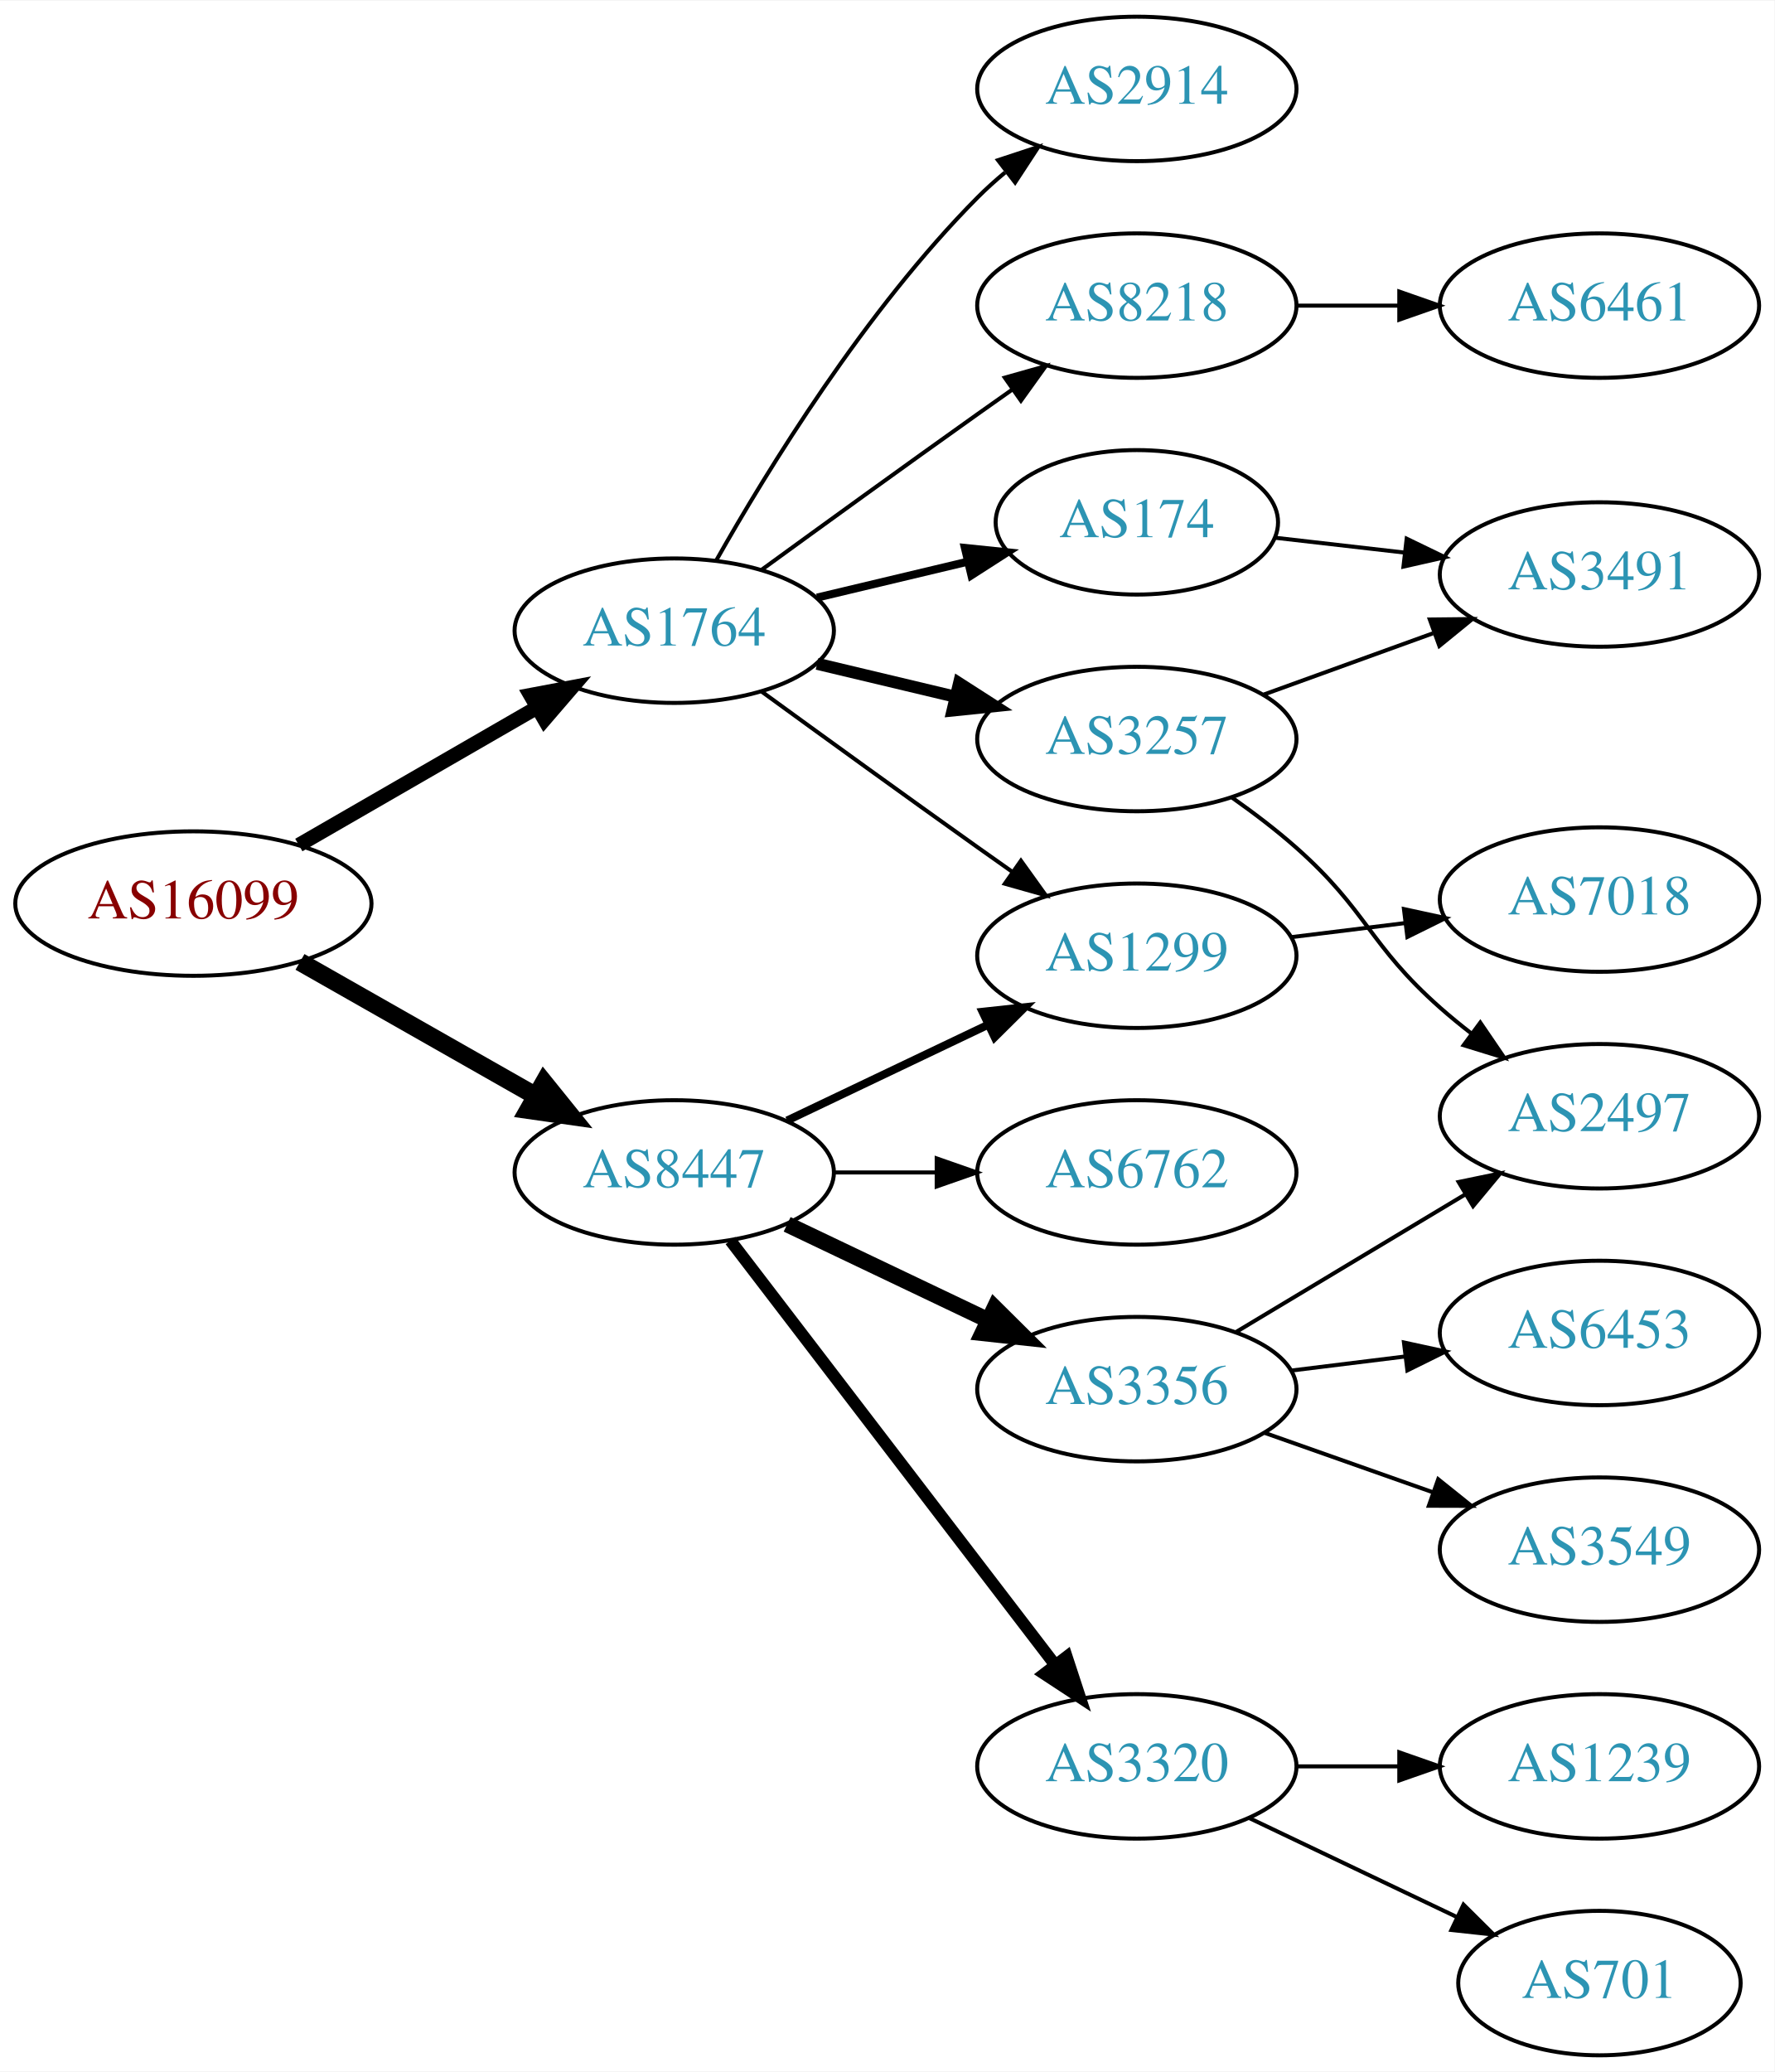
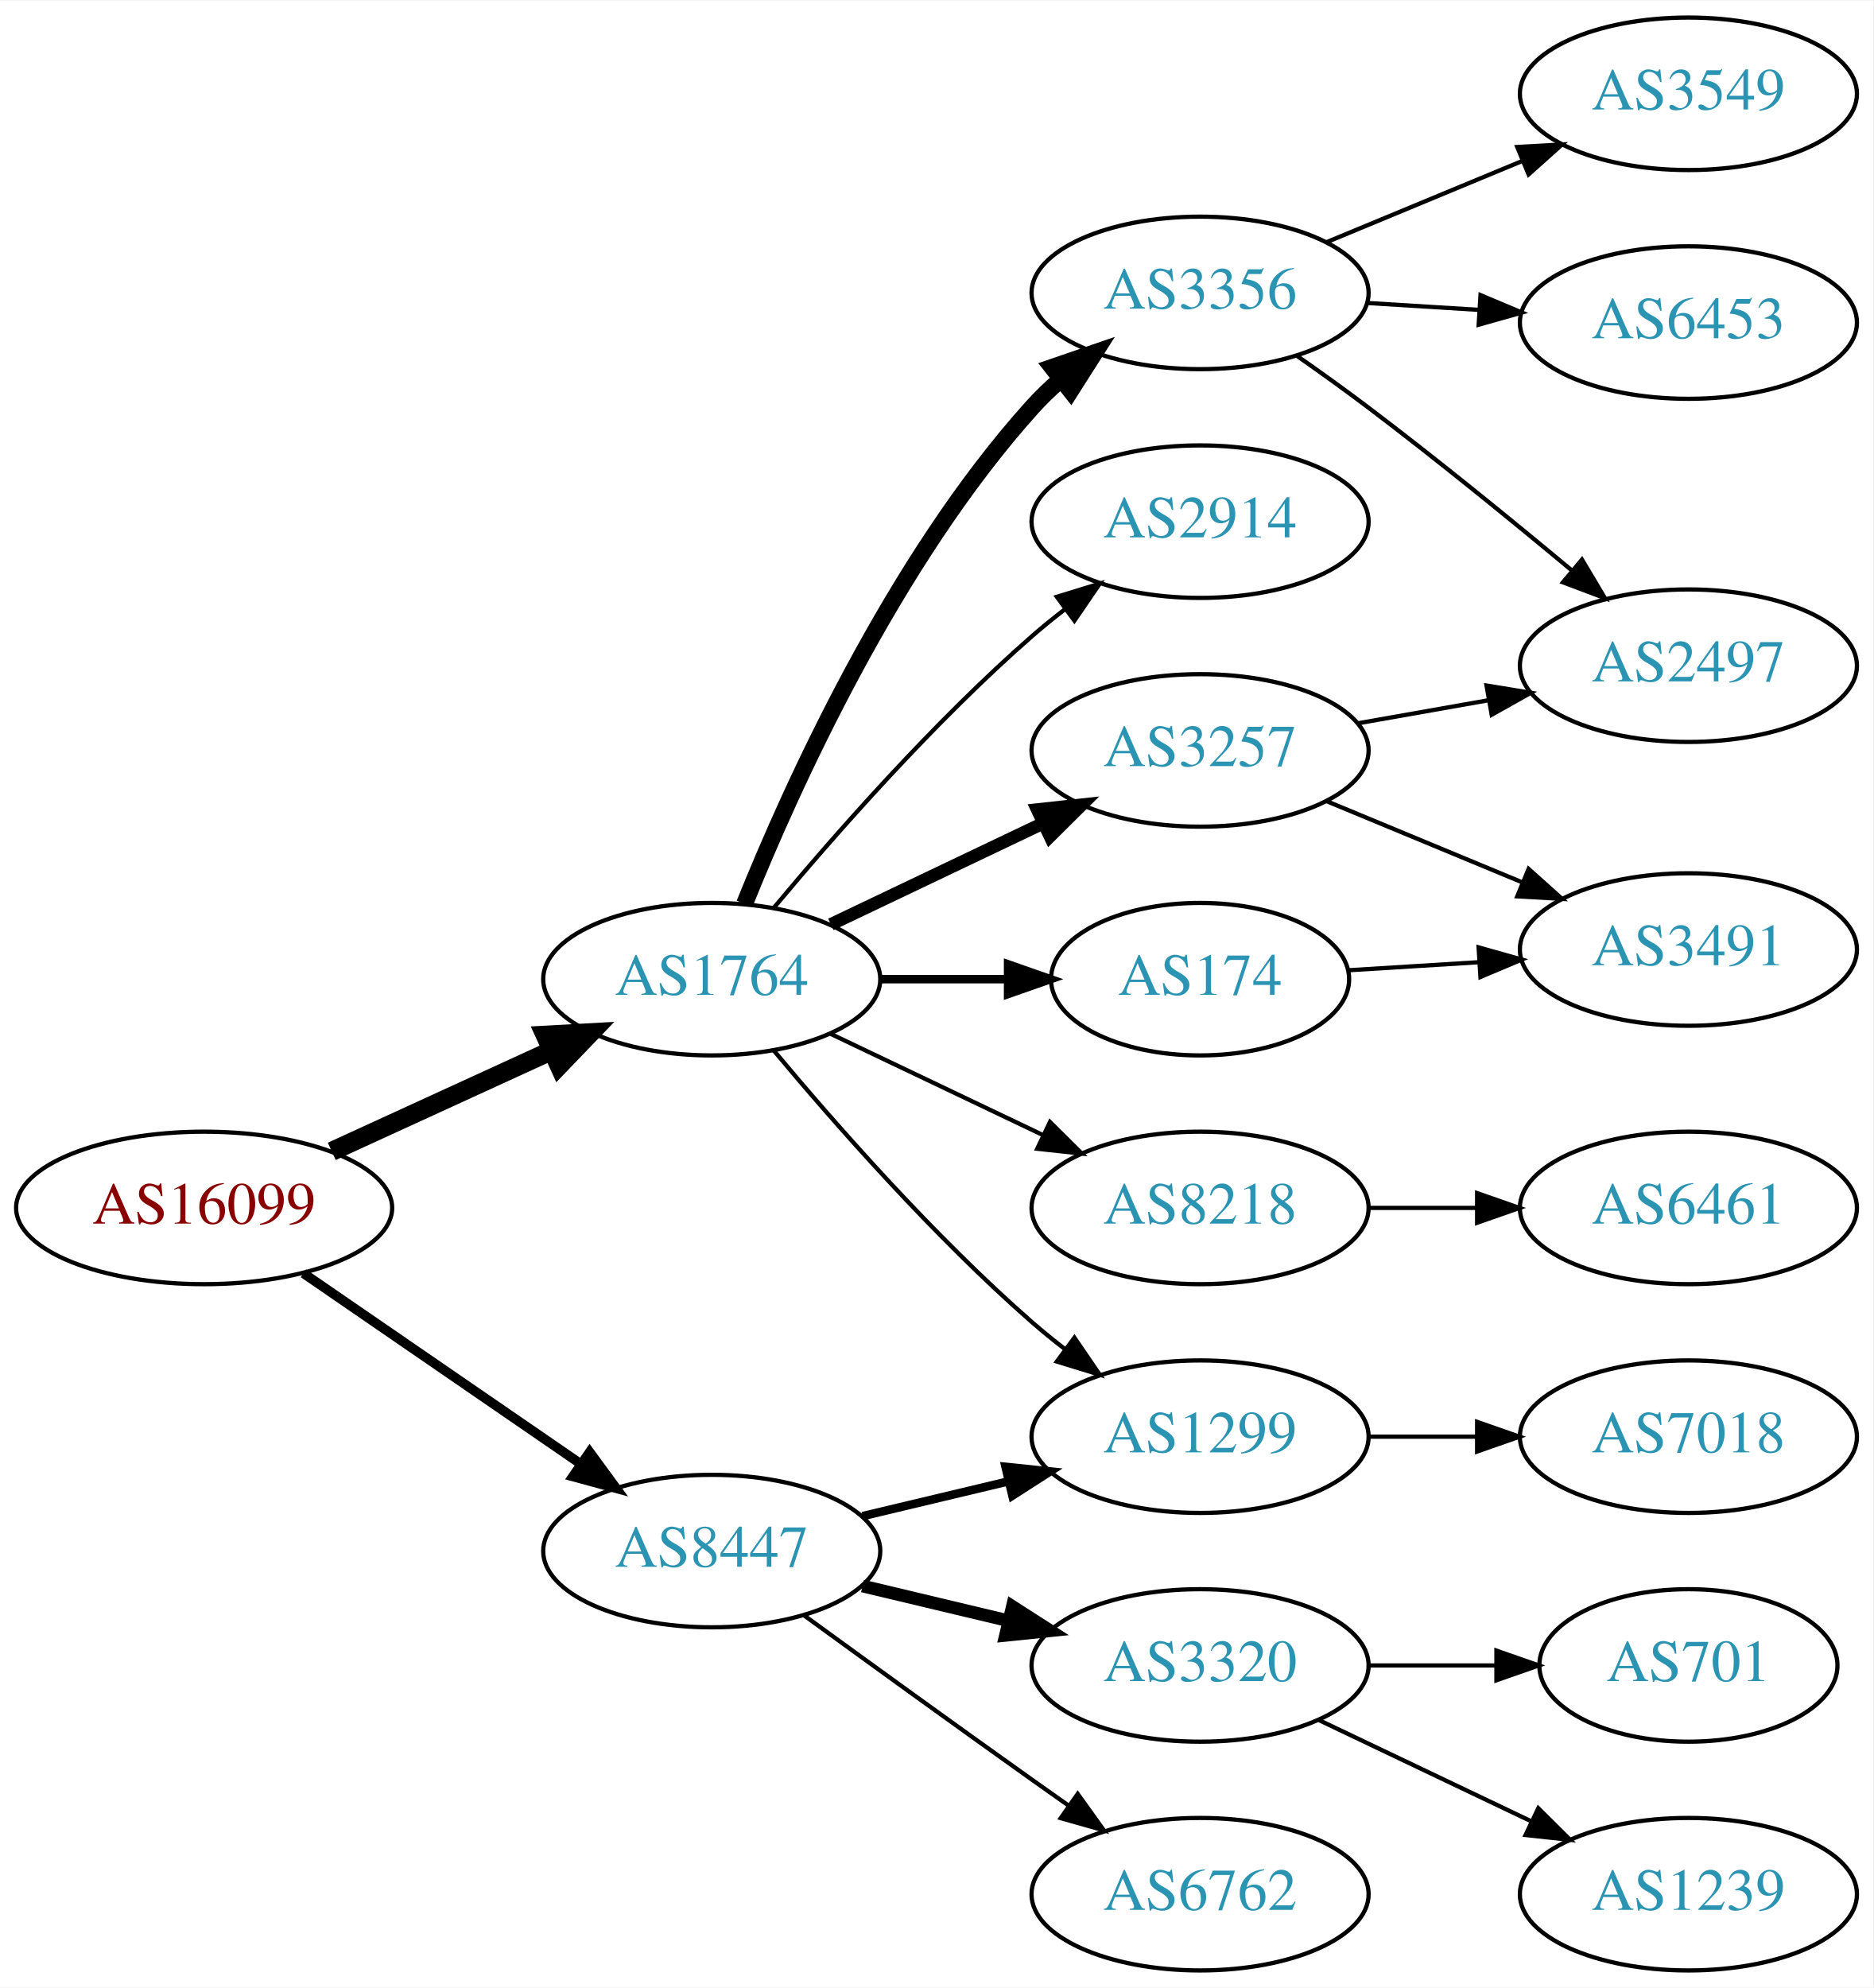
- <svg xmlns="http://www.w3.org/2000/svg" xmlns:xlink="http://www.w3.org/1999/xlink" width="442pt" height="516pt" viewBox="0.00 0.00 442.27 516.00">
-   <g id="graph0" class="graph" transform="scale(1 1) rotate(0) translate(4 512)">
-     <polygon fill="white" stroke="none" points="-4,4 -4,-512 438.271,-512 438.271,4 -4,4" />
+ <svg xmlns="http://www.w3.org/2000/svg" xmlns:xlink="http://www.w3.org/1999/xlink" width="442pt" height="469pt" viewBox="0.00 0.00 442.27 469.00">
+   <g id="graph0" class="graph" transform="scale(1 1) rotate(0) translate(4 465)">
+     <polygon fill="white" stroke="none" points="-4,4 -4,-465 438.271,-465 438.271,4 -4,4" />
    <g id="node1" class="node">
      <g id="a_node1">
        <a xlink:href="/asn/16099" xlink:title="AS16099 ~ SOZVERS-NET [AT]">
-           <ellipse fill="#ffffff" stroke="black" cx="44.196" cy="-287" rx="44.393" ry="18" />
-           <text text-anchor="middle" x="44.196" y="-283.3" font-family="Times,serif" font-size="14.00" fill="#880000">AS16099</text>
+           <ellipse fill="#ffffff" stroke="black" cx="44.196" cy="-180" rx="44.393" ry="18" />
+           <text text-anchor="middle" x="44.196" y="-176.3" font-family="Times,serif" font-size="14.00" fill="#880000">AS16099</text>
        </a>
      </g>
    </g>
    <g id="node2" class="node">
      <g id="a_node2">
        <a xlink:href="/asn/1764" xlink:title="AS1764 ~ NEXTLAYER-AS [AT]">
-           <ellipse fill="#ffffff" stroke="black" cx="164.039" cy="-355" rx="39.794" ry="18" />
-           <text text-anchor="middle" x="164.039" y="-351.3" font-family="Times,serif" font-size="14.00" fill="#2c94b3">AS1764</text>
+           <ellipse fill="#ffffff" stroke="black" cx="164.039" cy="-234" rx="39.794" ry="18" />
+           <text text-anchor="middle" x="164.039" y="-230.3" font-family="Times,serif" font-size="14.00" fill="#2c94b3">AS1764</text>
        </a>
      </g>
    </g>
    <g id="edge1" class="edge">
-       <path fill="none" stroke="black" stroke-width="3.6" d="M70.476,-301.588C87.796,-311.582 110.947,-324.941 129.763,-335.799" />
-       <polygon fill="black" stroke="black" stroke-width="3.6" points="128.196,-338.935 138.607,-340.902 131.695,-332.872 128.196,-338.935" />
+       <path fill="none" stroke="black" stroke-width="4.5" d="M74.326,-193.348C89.937,-200.502 109.335,-209.391 126.007,-217.03" />
+       <polygon fill="black" stroke="black" stroke-width="4.5" points="124.727,-220.775 135.459,-221.362 128.008,-213.616 124.727,-220.775" />
    </g>
    <g id="node3" class="node">
      <g id="a_node3">
        <a xlink:href="/asn/8447" xlink:title="AS8447 ~ A1 Telekom Austria AG [AT]">
-           <ellipse fill="#ffffff" stroke="black" cx="164.039" cy="-220" rx="39.794" ry="18" />
-           <text text-anchor="middle" x="164.039" y="-216.3" font-family="Times,serif" font-size="14.00" fill="#2c94b3">AS8447</text>
+           <ellipse fill="#ffffff" stroke="black" cx="164.039" cy="-99" rx="39.794" ry="18" />
+           <text text-anchor="middle" x="164.039" y="-95.3" font-family="Times,serif" font-size="14.00" fill="#2c94b3">AS8447</text>
        </a>
      </g>
    </g>
    <g id="edge2" class="edge">
-       <path fill="none" stroke="black" stroke-width="4.5" d="M70.766,-272.462C87.985,-262.672 110.871,-249.66 129.542,-239.045" />
-       <polygon fill="black" stroke="black" stroke-width="4.5" points="131.579,-242.416 138.326,-234.05 127.687,-235.57 131.579,-242.416" />
+       <path fill="none" stroke="black" stroke-width="2.25" d="M67.639,-164.574C86.22,-151.802 112.781,-133.545 133.161,-119.537" />
+       <polygon fill="black" stroke="black" stroke-width="2.25" points="135.216,-122.371 141.475,-113.822 131.251,-116.602 135.216,-122.371" />
    </g>
    <g id="node4" class="node">
      <g id="a_node4">
-         <a xlink:href="/asn/2914" xlink:title="AS2914 ~ NTT America, Inc. [US]">
-           <ellipse fill="#ffffff" stroke="black" cx="279.332" cy="-490" rx="39.794" ry="18" />
-           <text text-anchor="middle" x="279.332" y="-486.3" font-family="Times,serif" font-size="14.00" fill="#2c94b3">AS2914</text>
+         <a xlink:href="/asn/1299" xlink:title="AS1299 ~ Telia Carrier [EU]">
+           <ellipse fill="#ffffff" stroke="black" cx="279.332" cy="-126" rx="39.794" ry="18" />
+           <text text-anchor="middle" x="279.332" y="-122.3" font-family="Times,serif" font-size="14.00" fill="#2c94b3">AS1299</text>
        </a>
      </g>
    </g>
    <g id="edge3" class="edge">
-       <path fill="none" stroke="black" d="M174.498,-372.49C187.28,-395.096 211.712,-434.886 239.685,-463 241.796,-465.121 244.092,-467.188 246.477,-469.171" />
-       <polygon fill="black" stroke="black" points="244.73,-472.242 254.793,-475.556 248.993,-466.69 244.73,-472.242" />
+       <path fill="none" stroke="black" d="M178.669,-217.183C192.951,-200.071 216.498,-173.255 239.685,-153 242.151,-150.846 244.789,-148.706 247.487,-146.628" />
+       <polygon fill="black" stroke="black" points="249.66,-149.375 255.641,-140.63 245.512,-143.736 249.66,-149.375" />
    </g>
    <g id="node5" class="node">
      <g id="a_node5">
-         <a xlink:href="/asn/8218" xlink:title="AS8218 ~ legacy Neotelecoms [FR]">
-           <ellipse fill="#ffffff" stroke="black" cx="279.332" cy="-436" rx="39.794" ry="18" />
-           <text text-anchor="middle" x="279.332" y="-432.3" font-family="Times,serif" font-size="14.00" fill="#2c94b3">AS8218</text>
+         <a xlink:href="/asn/3257" xlink:title="AS3257 ~ GTT [DE]">
+           <ellipse fill="#ffffff" stroke="black" cx="279.332" cy="-288" rx="39.794" ry="18" />
+           <text text-anchor="middle" x="279.332" y="-284.3" font-family="Times,serif" font-size="14.00" fill="#2c94b3">AS3257</text>
        </a>
      </g>
    </g>
    <g id="edge4" class="edge">
-       <path fill="none" stroke="black" d="M185.887,-370.222C200.821,-381.091 221.435,-396.025 239.685,-409 242.506,-411.005 245.449,-413.085 248.397,-415.159" />
-       <polygon fill="black" stroke="black" points="246.424,-418.05 256.621,-420.926 250.443,-412.319 246.424,-418.05" />
+       <path fill="none" stroke="black" stroke-width="3" d="M192.175,-246.934C207.169,-254.081 225.99,-263.052 242.213,-270.785" />
+       <polygon fill="black" stroke="black" stroke-width="3" points="240.884,-274.028 251.417,-275.171 243.895,-267.709 240.884,-274.028" />
    </g>
    <g id="node6" class="node">
      <g id="a_node6">
-         <a xlink:href="/asn/3257" xlink:title="AS3257 ~ GTT [DE]">
-           <ellipse fill="#ffffff" stroke="black" cx="279.332" cy="-328" rx="39.794" ry="18" />
-           <text text-anchor="middle" x="279.332" y="-324.3" font-family="Times,serif" font-size="14.00" fill="#2c94b3">AS3257</text>
+         <a xlink:href="/asn/3356" xlink:title="AS3356 ~ Level 3 Parent, LLC [US]">
+           <ellipse fill="#ffffff" stroke="black" cx="279.332" cy="-396" rx="39.794" ry="18" />
+           <text text-anchor="middle" x="279.332" y="-392.3" font-family="Times,serif" font-size="14.00" fill="#2c94b3">AS3356</text>
        </a>
      </g>
    </g>
    <g id="edge5" class="edge">
-       <path fill="none" stroke="black" stroke-width="3" d="M199.646,-346.752C210.517,-344.162 222.671,-341.265 234.114,-338.538" />
-       <polygon fill="black" stroke="black" stroke-width="3" points="235.02,-341.92 243.936,-336.197 233.397,-335.111 235.02,-341.92" />
+       <path fill="none" stroke="black" stroke-width="4" d="M171.786,-251.787C182.837,-279.243 206.891,-332.578 239.685,-369 241.688,-371.224 243.906,-373.363 246.239,-375.397" />
+       <polygon fill="black" stroke="black" stroke-width="4" points="244.437,-378.433 254.458,-381.873 248.769,-372.935 244.437,-378.433" />
    </g>
    <g id="node7" class="node">
      <g id="a_node7">
-         <a xlink:href="/asn/1299" xlink:title="AS1299 ~ Telia Carrier [EU]">
-           <ellipse fill="#ffffff" stroke="black" cx="279.332" cy="-274" rx="39.794" ry="18" />
-           <text text-anchor="middle" x="279.332" y="-270.3" font-family="Times,serif" font-size="14.00" fill="#2c94b3">AS1299</text>
+         <a xlink:href="/asn/174" xlink:title="AS174 ~ Cogent Communications [US]">
+           <ellipse fill="#ffffff" stroke="black" cx="279.332" cy="-234" rx="35.194" ry="18" />
+           <text text-anchor="middle" x="279.332" y="-230.3" font-family="Times,serif" font-size="14.00" fill="#2c94b3">AS174</text>
        </a>
      </g>
    </g>
    <g id="edge6" class="edge">
-       <path fill="none" stroke="black" d="M185.887,-339.778C200.821,-328.909 221.435,-313.975 239.685,-301 242.506,-298.995 245.449,-296.915 248.397,-294.841" />
-       <polygon fill="black" stroke="black" points="250.443,-297.681 256.621,-289.074 246.424,-291.95 250.443,-297.681" />
+       <path fill="none" stroke="black" stroke-width="2" d="M203.711,-234C213.416,-234 223.907,-234 233.87,-234" />
+       <polygon fill="black" stroke="black" stroke-width="2" points="234.006,-237.5 244.006,-234 234.006,-230.5 234.006,-237.5" />
    </g>
    <g id="node8" class="node">
      <g id="a_node8">
-         <a xlink:href="/asn/174" xlink:title="AS174 ~ Cogent Communications [US]">
-           <ellipse fill="#ffffff" stroke="black" cx="279.332" cy="-382" rx="35.194" ry="18" />
-           <text text-anchor="middle" x="279.332" y="-378.3" font-family="Times,serif" font-size="14.00" fill="#2c94b3">AS174</text>
+         <a xlink:href="/asn/2914" xlink:title="AS2914 ~ NTT America, Inc. [US]">
+           <ellipse fill="#ffffff" stroke="black" cx="279.332" cy="-342" rx="39.794" ry="18" />
+           <text text-anchor="middle" x="279.332" y="-338.3" font-family="Times,serif" font-size="14.00" fill="#2c94b3">AS2914</text>
        </a>
      </g>
    </g>
    <g id="edge7" class="edge">
-       <path fill="none" stroke="black" stroke-width="2" d="M199.646,-363.248C211.44,-366.058 224.745,-369.229 237.013,-372.153" />
-       <polygon fill="black" stroke="black" stroke-width="2" points="236.479,-375.624 247.018,-374.537 238.101,-368.814 236.479,-375.624" />
-     </g>
-     <g id="edge13" class="edge">
-       <path fill="none" stroke="black" stroke-width="2" d="M192.175,-232.934C207.169,-240.081 225.99,-249.052 242.213,-256.785" />
-       <polygon fill="black" stroke="black" stroke-width="2" points="240.884,-260.028 251.417,-261.171 243.895,-253.709 240.884,-260.028" />
-     </g>
-     <g id="node12" class="node">
-       <g id="a_node12">
-         <a xlink:href="/asn/6762" xlink:title="AS6762 ~ TELECOM ITALIA SPARKLE S.p.A. [IT]">
-           <ellipse fill="#ffffff" stroke="black" cx="279.332" cy="-220" rx="39.794" ry="18" />
-           <text text-anchor="middle" x="279.332" y="-216.3" font-family="Times,serif" font-size="14.00" fill="#2c94b3">AS6762</text>
-         </a>
-       </g>
-     </g>
-     <g id="edge12" class="edge">
-       <path fill="none" stroke="black" d="M203.711,-220C211.914,-220 220.678,-220 229.21,-220" />
-       <polygon fill="black" stroke="black" points="229.449,-223.5 239.449,-220 229.449,-216.5 229.449,-223.5" />
-     </g>
-     <g id="node13" class="node">
-       <g id="a_node13">
-         <a xlink:href="/asn/3356" xlink:title="AS3356 ~ Level 3 Parent, LLC [US]">
-           <ellipse fill="#ffffff" stroke="black" cx="279.332" cy="-166" rx="39.794" ry="18" />
-           <text text-anchor="middle" x="279.332" y="-162.3" font-family="Times,serif" font-size="14.00" fill="#2c94b3">AS3356</text>
-         </a>
-       </g>
-     </g>
-     <g id="edge14" class="edge">
-       <path fill="none" stroke="black" stroke-width="4" d="M192.175,-207.066C207.169,-199.919 225.99,-190.948 242.213,-183.215" />
-       <polygon fill="black" stroke="black" stroke-width="4" points="243.895,-186.291 251.417,-178.829 240.884,-179.972 243.895,-186.291" />
-     </g>
-     <g id="node14" class="node">
-       <g id="a_node14">
+       <path fill="none" stroke="black" d="M178.669,-250.817C192.951,-267.929 216.498,-294.745 239.685,-315 242.151,-317.154 244.789,-319.294 247.487,-321.372" />
+       <polygon fill="black" stroke="black" points="245.512,-324.264 255.641,-327.37 249.66,-318.625 245.512,-324.264" />
+     </g>
+     <g id="node9" class="node">
+       <g id="a_node9">
+         <a xlink:href="/asn/8218" xlink:title="AS8218 ~ legacy Neotelecoms [FR]">
+           <ellipse fill="#ffffff" stroke="black" cx="279.332" cy="-180" rx="39.794" ry="18" />
+           <text text-anchor="middle" x="279.332" y="-176.3" font-family="Times,serif" font-size="14.00" fill="#2c94b3">AS8218</text>
+         </a>
+       </g>
+     </g>
+     <g id="edge8" class="edge">
+       <path fill="none" stroke="black" d="M192.175,-221.066C207.169,-213.919 225.99,-204.948 242.213,-197.215" />
+       <polygon fill="black" stroke="black" points="243.895,-200.291 251.417,-192.829 240.884,-193.972 243.895,-200.291" />
+     </g>
+     <g id="edge18" class="edge">
+       <path fill="none" stroke="black" stroke-width="2" d="M199.646,-107.248C210.517,-109.838 222.671,-112.735 234.114,-115.462" />
+       <polygon fill="black" stroke="black" stroke-width="2" points="233.397,-118.889 243.936,-117.803 235.02,-112.08 233.397,-118.889" />
+     </g>
+     <g id="node15" class="node">
+       <g id="a_node15">
        <a xlink:href="/asn/3320" xlink:title="AS3320 ~ DTAG [DE]">
          <ellipse fill="#ffffff" stroke="black" cx="279.332" cy="-72" rx="39.794" ry="18" />
          <text text-anchor="middle" x="279.332" y="-68.3" font-family="Times,serif" font-size="14.00" fill="#2c94b3">AS3320</text>
        </a>
      </g>
    </g>
-     <g id="edge15" class="edge">
-       <path fill="none" stroke="black" stroke-width="3" d="M178.035,-203.023C197.904,-177.066 235.954,-127.36 259.048,-97.191" />
-       <polygon fill="black" stroke="black" stroke-width="3" points="261.839,-99.303 265.138,-89.235 256.28,-95.049 261.839,-99.303" />
-     </g>
-     <g id="node9" class="node">
-       <g id="a_node9">
-         <a xlink:href="/asn/6461" xlink:title="AS6461 ~ ZAYO-6461 [US]">
-           <ellipse fill="#ffffff" stroke="black" cx="394.625" cy="-436" rx="39.794" ry="18" />
-           <text text-anchor="middle" x="394.625" y="-432.3" font-family="Times,serif" font-size="14.00" fill="#2c94b3">AS6461</text>
-         </a>
-       </g>
-     </g>
-     <g id="edge8" class="edge">
-       <path fill="none" stroke="black" d="M319.004,-436C327.207,-436 335.971,-436 344.503,-436" />
-       <polygon fill="black" stroke="black" points="344.742,-439.5 354.742,-436 344.742,-432.5 344.742,-439.5" />
+     <g id="edge16" class="edge">
+       <path fill="none" stroke="black" stroke-width="3" d="M199.646,-90.752C210.517,-88.162 222.671,-85.265 234.114,-82.538" />
+       <polygon fill="black" stroke="black" stroke-width="3" points="235.02,-85.92 243.936,-80.197 233.397,-79.111 235.02,-85.92" />
+     </g>
+     <g id="node16" class="node">
+       <g id="a_node16">
+         <a xlink:href="/asn/6762" xlink:title="AS6762 ~ TELECOM ITALIA SPARKLE S.p.A. [IT]">
+           <ellipse fill="#ffffff" stroke="black" cx="279.332" cy="-18" rx="39.794" ry="18" />
+           <text text-anchor="middle" x="279.332" y="-14.3" font-family="Times,serif" font-size="14.00" fill="#2c94b3">AS6762</text>
+         </a>
+       </g>
+     </g>
+     <g id="edge17" class="edge">
+       <path fill="none" stroke="black" d="M185.887,-83.778C200.821,-72.909 221.435,-57.975 239.685,-45 242.506,-42.995 245.449,-40.915 248.397,-38.841" />
+       <polygon fill="black" stroke="black" points="250.443,-41.681 256.621,-33.074 246.424,-35.95 250.443,-41.681" />
+     </g>
+     <g id="node19" class="node">
+       <g id="a_node19">
+         <a xlink:href="/asn/7018" xlink:title="AS7018 ~ AT&amp;T Services, Inc. [US]">
+           <ellipse fill="#ffffff" stroke="black" cx="394.625" cy="-126" rx="39.794" ry="18" />
+           <text text-anchor="middle" x="394.625" y="-122.3" font-family="Times,serif" font-size="14.00" fill="#2c94b3">AS7018</text>
+         </a>
+       </g>
+     </g>
+     <g id="edge21" class="edge">
+       <path fill="none" stroke="black" d="M319.004,-126C327.207,-126 335.971,-126 344.503,-126" />
+       <polygon fill="black" stroke="black" points="344.742,-129.5 354.742,-126 344.742,-122.5 344.742,-129.5" />
    </g>
    <g id="node10" class="node">
      <g id="a_node10">
+         <a xlink:href="/asn/3491" xlink:title="AS3491 ~ PCCW Global, Inc. [US]">
+           <ellipse fill="#ffffff" stroke="black" cx="394.625" cy="-241" rx="39.794" ry="18" />
+           <text text-anchor="middle" x="394.625" y="-237.3" font-family="Times,serif" font-size="14.00" fill="#2c94b3">AS3491</text>
+         </a>
+       </g>
+     </g>
+     <g id="edge13" class="edge">
+       <path fill="none" stroke="black" d="M309.213,-276.018C323.196,-270.218 340.177,-263.173 355.231,-256.928" />
+       <polygon fill="black" stroke="black" points="356.9,-260.025 364.796,-252.96 354.218,-253.559 356.9,-260.025" />
+     </g>
+     <g id="node12" class="node">
+       <g id="a_node12">
        <a xlink:href="/asn/2497" xlink:title="AS2497 ~ Internet Initiative Japan Inc. [JP]">
-           <ellipse fill="#ffffff" stroke="black" cx="394.625" cy="-234" rx="39.794" ry="18" />
-           <text text-anchor="middle" x="394.625" y="-230.3" font-family="Times,serif" font-size="14.00" fill="#2c94b3">AS2497</text>
-         </a>
-       </g>
-     </g>
-     <g id="edge9" class="edge">
-       <path fill="none" stroke="black" d="M303.058,-313.411C308.459,-309.6 314.072,-305.337 318.978,-301 336.898,-285.159 337.058,-276.841 354.978,-261 357.431,-258.832 360.061,-256.682 362.753,-254.597" />
-       <polygon fill="black" stroke="black" points="364.928,-257.342 370.898,-248.589 360.773,-251.709 364.928,-257.342" />
+           <ellipse fill="#ffffff" stroke="black" cx="394.625" cy="-308" rx="39.794" ry="18" />
+           <text text-anchor="middle" x="394.625" y="-304.3" font-family="Times,serif" font-size="14.00" fill="#2c94b3">AS2497</text>
+         </a>
+       </g>
+     </g>
+     <g id="edge14" class="edge">
+       <path fill="none" stroke="black" d="M316.49,-294.383C326.3,-296.115 337.059,-298.014 347.345,-299.83" />
+       <polygon fill="black" stroke="black" points="346.965,-303.317 357.421,-301.609 348.182,-296.424 346.965,-303.317" />
    </g>
    <g id="node11" class="node">
      <g id="a_node11">
-         <a xlink:href="/asn/3491" xlink:title="AS3491 ~ PCCW Global, Inc. [US]">
-           <ellipse fill="#ffffff" stroke="black" cx="394.625" cy="-369" rx="39.794" ry="18" />
-           <text text-anchor="middle" x="394.625" y="-365.3" font-family="Times,serif" font-size="14.00" fill="#2c94b3">AS3491</text>
+         <a xlink:href="/asn/3549" xlink:title="AS3549 ~ Level 3 Parent, LLC [US]">
+           <ellipse fill="#ffffff" stroke="black" cx="394.625" cy="-443" rx="39.794" ry="18" />
+           <text text-anchor="middle" x="394.625" y="-439.3" font-family="Times,serif" font-size="14.00" fill="#2c94b3">AS3549</text>
        </a>
      </g>
    </g>
    <g id="edge10" class="edge">
-       <path fill="none" stroke="black" d="M310.99,-339.095C323.963,-343.79 339.256,-349.324 353.137,-354.348" />
-       <polygon fill="black" stroke="black" points="352.347,-357.784 362.941,-357.896 354.729,-351.202 352.347,-357.784" />
-     </g>
-     <g id="node15" class="node">
-       <g id="a_node15">
-         <a xlink:href="/asn/7018" xlink:title="AS7018 ~ AT&amp;T Services, Inc. [US]">
-           <ellipse fill="#ffffff" stroke="black" cx="394.625" cy="-288" rx="39.794" ry="18" />
-           <text text-anchor="middle" x="394.625" y="-284.3" font-family="Times,serif" font-size="14.00" fill="#2c94b3">AS7018</text>
-         </a>
-       </g>
-     </g>
-     <g id="edge16" class="edge">
-       <path fill="none" stroke="black" d="M317.742,-278.623C326.83,-279.746 336.667,-280.962 346.152,-282.134" />
-       <polygon fill="black" stroke="black" points="345.9,-285.629 356.254,-283.382 346.758,-278.682 345.9,-285.629" />
+       <path fill="none" stroke="black" d="M309.213,-407.982C323.196,-413.782 340.177,-420.827 355.231,-427.072" />
+       <polygon fill="black" stroke="black" points="354.218,-430.441 364.796,-431.04 356.9,-423.975 354.218,-430.441" />
    </g>
    <g id="edge11" class="edge">
-       <path fill="none" stroke="black" d="M313.71,-378.17C323.801,-377.012 335.084,-375.717 345.919,-374.474" />
-       <polygon fill="black" stroke="black" points="346.58,-377.921 356.116,-373.304 345.782,-370.967 346.58,-377.921" />
-     </g>
-     <g id="edge18" class="edge">
-       <path fill="none" stroke="black" d="M304.082,-180.255C320.698,-190.229 343.094,-203.671 361.331,-214.617" />
-       <polygon fill="black" stroke="black" points="359.531,-217.618 369.906,-219.764 363.133,-211.616 359.531,-217.618" />
-     </g>
-     <g id="node16" class="node">
-       <g id="a_node16">
+       <path fill="none" stroke="black" d="M302.204,-381.146C307.736,-377.273 313.625,-373.048 318.978,-369 335.27,-356.68 352.994,-342.242 367.081,-330.506" />
+       <polygon fill="black" stroke="black" points="369.497,-333.049 374.917,-323.945 365.003,-327.682 369.497,-333.049" />
+     </g>
+     <g id="node13" class="node">
+       <g id="a_node13">
        <a xlink:href="/asn/6453" xlink:title="AS6453 ~ TATA COMMUNICATIONS (AMERICA) INC [US]">
+           <ellipse fill="#ffffff" stroke="black" cx="394.625" cy="-389" rx="39.794" ry="18" />
+           <text text-anchor="middle" x="394.625" y="-385.3" font-family="Times,serif" font-size="14.00" fill="#2c94b3">AS6453</text>
+         </a>
+       </g>
+     </g>
+     <g id="edge12" class="edge">
+       <path fill="none" stroke="black" d="M318.687,-393.63C327.177,-393.106 336.281,-392.543 345.115,-391.997" />
+       <polygon fill="black" stroke="black" points="345.543,-395.478 355.308,-391.367 345.111,-388.491 345.543,-395.478" />
+     </g>
+     <g id="edge9" class="edge">
+       <path fill="none" stroke="black" d="M314.323,-236.1C324.002,-236.698 334.738,-237.362 345.102,-238.002" />
+       <polygon fill="black" stroke="black" points="345.094,-241.508 355.291,-238.631 345.526,-234.521 345.094,-241.508" />
+     </g>
+     <g id="node14" class="node">
+       <g id="a_node14">
+         <a xlink:href="/asn/6461" xlink:title="AS6461 ~ Zayo Bandwidth [US]">
          <ellipse fill="#ffffff" stroke="black" cx="394.625" cy="-180" rx="39.794" ry="18" />
-           <text text-anchor="middle" x="394.625" y="-176.3" font-family="Times,serif" font-size="14.00" fill="#2c94b3">AS6453</text>
-         </a>
-       </g>
-     </g>
-     <g id="edge17" class="edge">
-       <path fill="none" stroke="black" d="M317.742,-170.623C326.83,-171.746 336.667,-172.962 346.152,-174.134" />
-       <polygon fill="black" stroke="black" points="345.9,-177.629 356.254,-175.382 346.758,-170.682 345.9,-177.629" />
+           <text text-anchor="middle" x="394.625" y="-176.3" font-family="Times,serif" font-size="14.00" fill="#2c94b3">AS6461</text>
+         </a>
+       </g>
+     </g>
+     <g id="edge15" class="edge">
+       <path fill="none" stroke="black" d="M319.004,-180C327.207,-180 335.971,-180 344.503,-180" />
+       <polygon fill="black" stroke="black" points="344.742,-183.5 354.742,-180 344.742,-176.5 344.742,-183.5" />
    </g>
    <g id="node17" class="node">
      <g id="a_node17">
-         <a xlink:href="/asn/3549" xlink:title="AS3549 ~ Level 3 Parent, LLC [US]">
-           <ellipse fill="#ffffff" stroke="black" cx="394.625" cy="-126" rx="39.794" ry="18" />
-           <text text-anchor="middle" x="394.625" y="-122.3" font-family="Times,serif" font-size="14.00" fill="#2c94b3">AS3549</text>
+         <a xlink:href="/asn/701" xlink:title="AS701 ~ UUNET [US]">
+           <ellipse fill="#ffffff" stroke="black" cx="394.625" cy="-72" rx="35.194" ry="18" />
+           <text text-anchor="middle" x="394.625" y="-68.3" font-family="Times,serif" font-size="14.00" fill="#2c94b3">AS701</text>
        </a>
      </g>
    </g>
    <g id="edge19" class="edge">
-       <path fill="none" stroke="black" d="M311.289,-155.07C324.153,-150.528 339.259,-145.195 352.995,-140.345" />
-       <polygon fill="black" stroke="black" points="354.44,-143.547 362.704,-136.917 352.109,-136.946 354.44,-143.547" />
+       <path fill="none" stroke="black" d="M319.004,-72C328.709,-72 339.2,-72 349.163,-72" />
+       <polygon fill="black" stroke="black" points="349.299,-75.5 359.299,-72 349.299,-68.5 349.299,-75.5" />
    </g>
    <g id="node18" class="node">
      <g id="a_node18">
-         <a xlink:href="/asn/701" xlink:title="AS701 ~ UUNET [US]">
-           <ellipse fill="#ffffff" stroke="black" cx="394.625" cy="-18" rx="35.194" ry="18" />
-           <text text-anchor="middle" x="394.625" y="-14.3" font-family="Times,serif" font-size="14.00" fill="#2c94b3">AS701</text>
+         <a xlink:href="/asn/1239" xlink:title="AS1239 ~ Sprint [US]">
+           <ellipse fill="#ffffff" stroke="black" cx="394.625" cy="-18" rx="39.794" ry="18" />
+           <text text-anchor="middle" x="394.625" y="-14.3" font-family="Times,serif" font-size="14.00" fill="#2c94b3">AS1239</text>
        </a>
      </g>
    </g>
    <g id="edge20" class="edge">
-       <path fill="none" stroke="black" d="M307.468,-59.066C322.9,-51.71 342.385,-42.423 358.92,-34.541" />
-       <polygon fill="black" stroke="black" points="360.741,-37.551 368.262,-30.089 357.729,-31.232 360.741,-37.551" />
-     </g>
-     <g id="node19" class="node">
-       <g id="a_node19">
-         <a xlink:href="/asn/1239" xlink:title="AS1239 ~ Sprint [US]">
-           <ellipse fill="#ffffff" stroke="black" cx="394.625" cy="-72" rx="39.794" ry="18" />
-           <text text-anchor="middle" x="394.625" y="-68.3" font-family="Times,serif" font-size="14.00" fill="#2c94b3">AS1239</text>
-         </a>
-       </g>
-     </g>
-     <g id="edge21" class="edge">
-       <path fill="none" stroke="black" d="M319.004,-72C327.207,-72 335.971,-72 344.503,-72" />
-       <polygon fill="black" stroke="black" points="344.742,-75.5 354.742,-72 344.742,-68.5 344.742,-75.5" />
+       <path fill="none" stroke="black" d="M307.468,-59.066C322.462,-51.919 341.283,-42.948 357.506,-35.215" />
+       <polygon fill="black" stroke="black" points="359.188,-38.291 366.71,-30.829 356.177,-31.972 359.188,-38.291" />
    </g>
  </g>
</svg>
